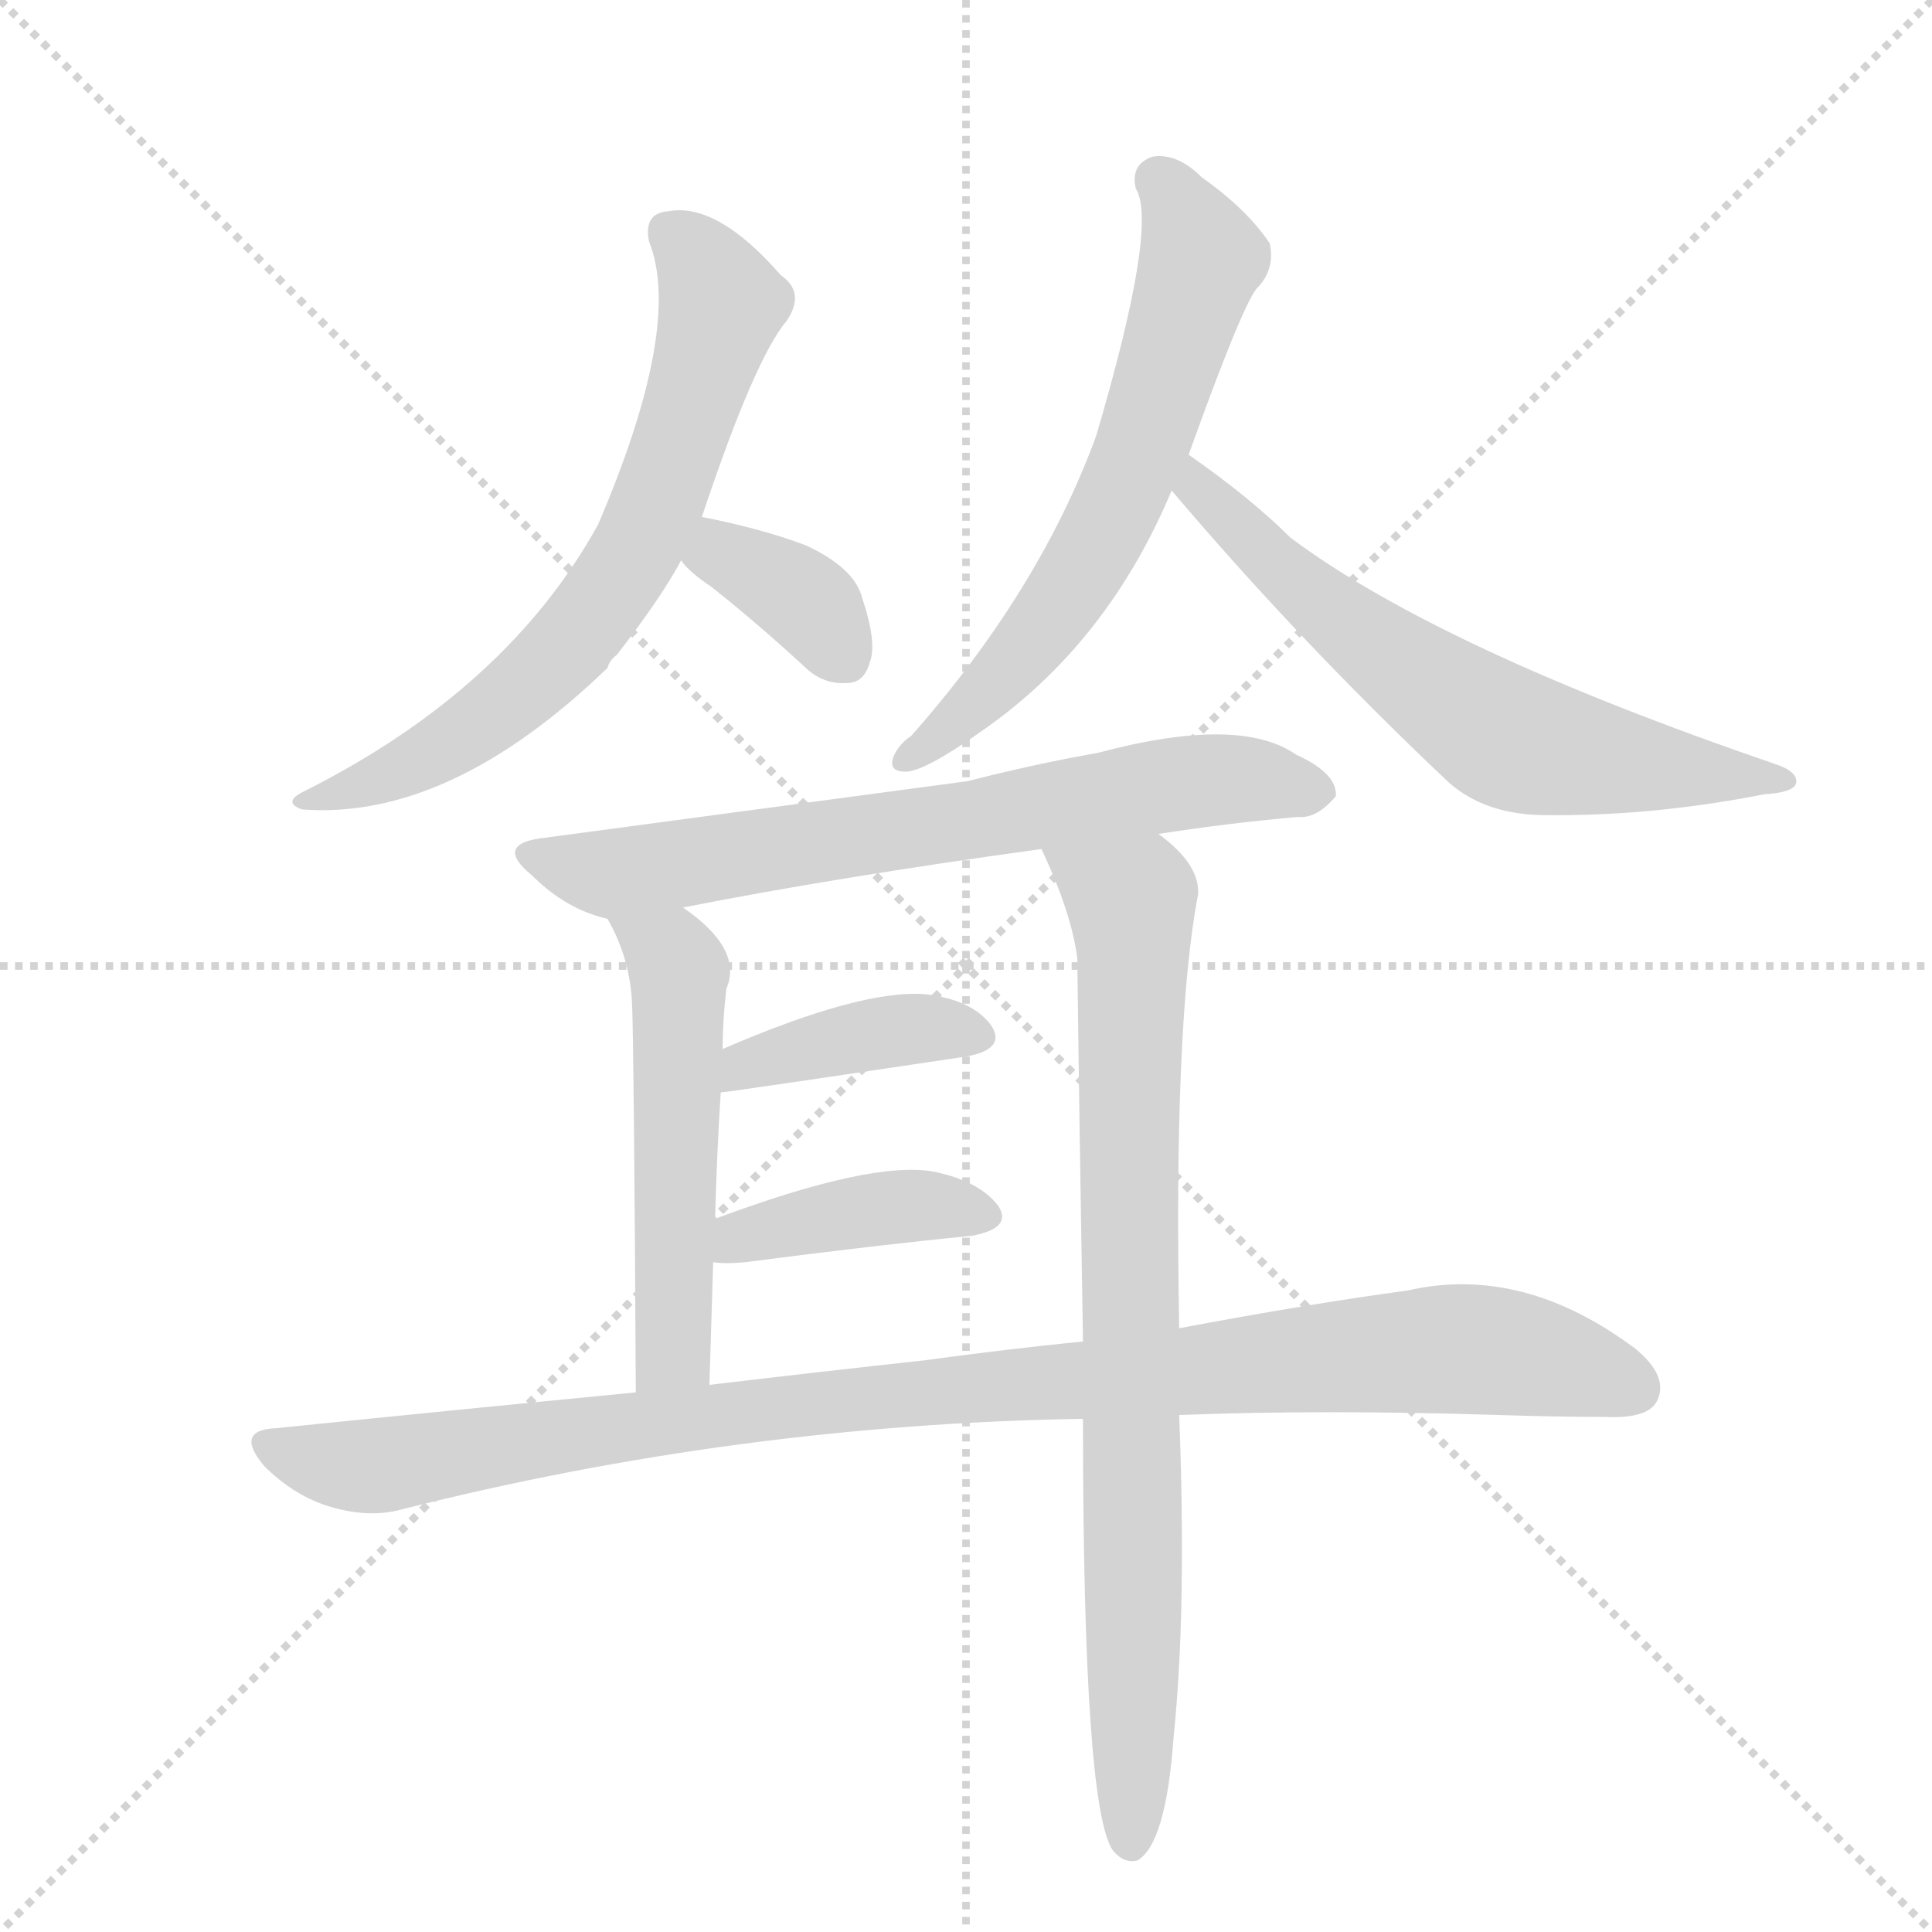
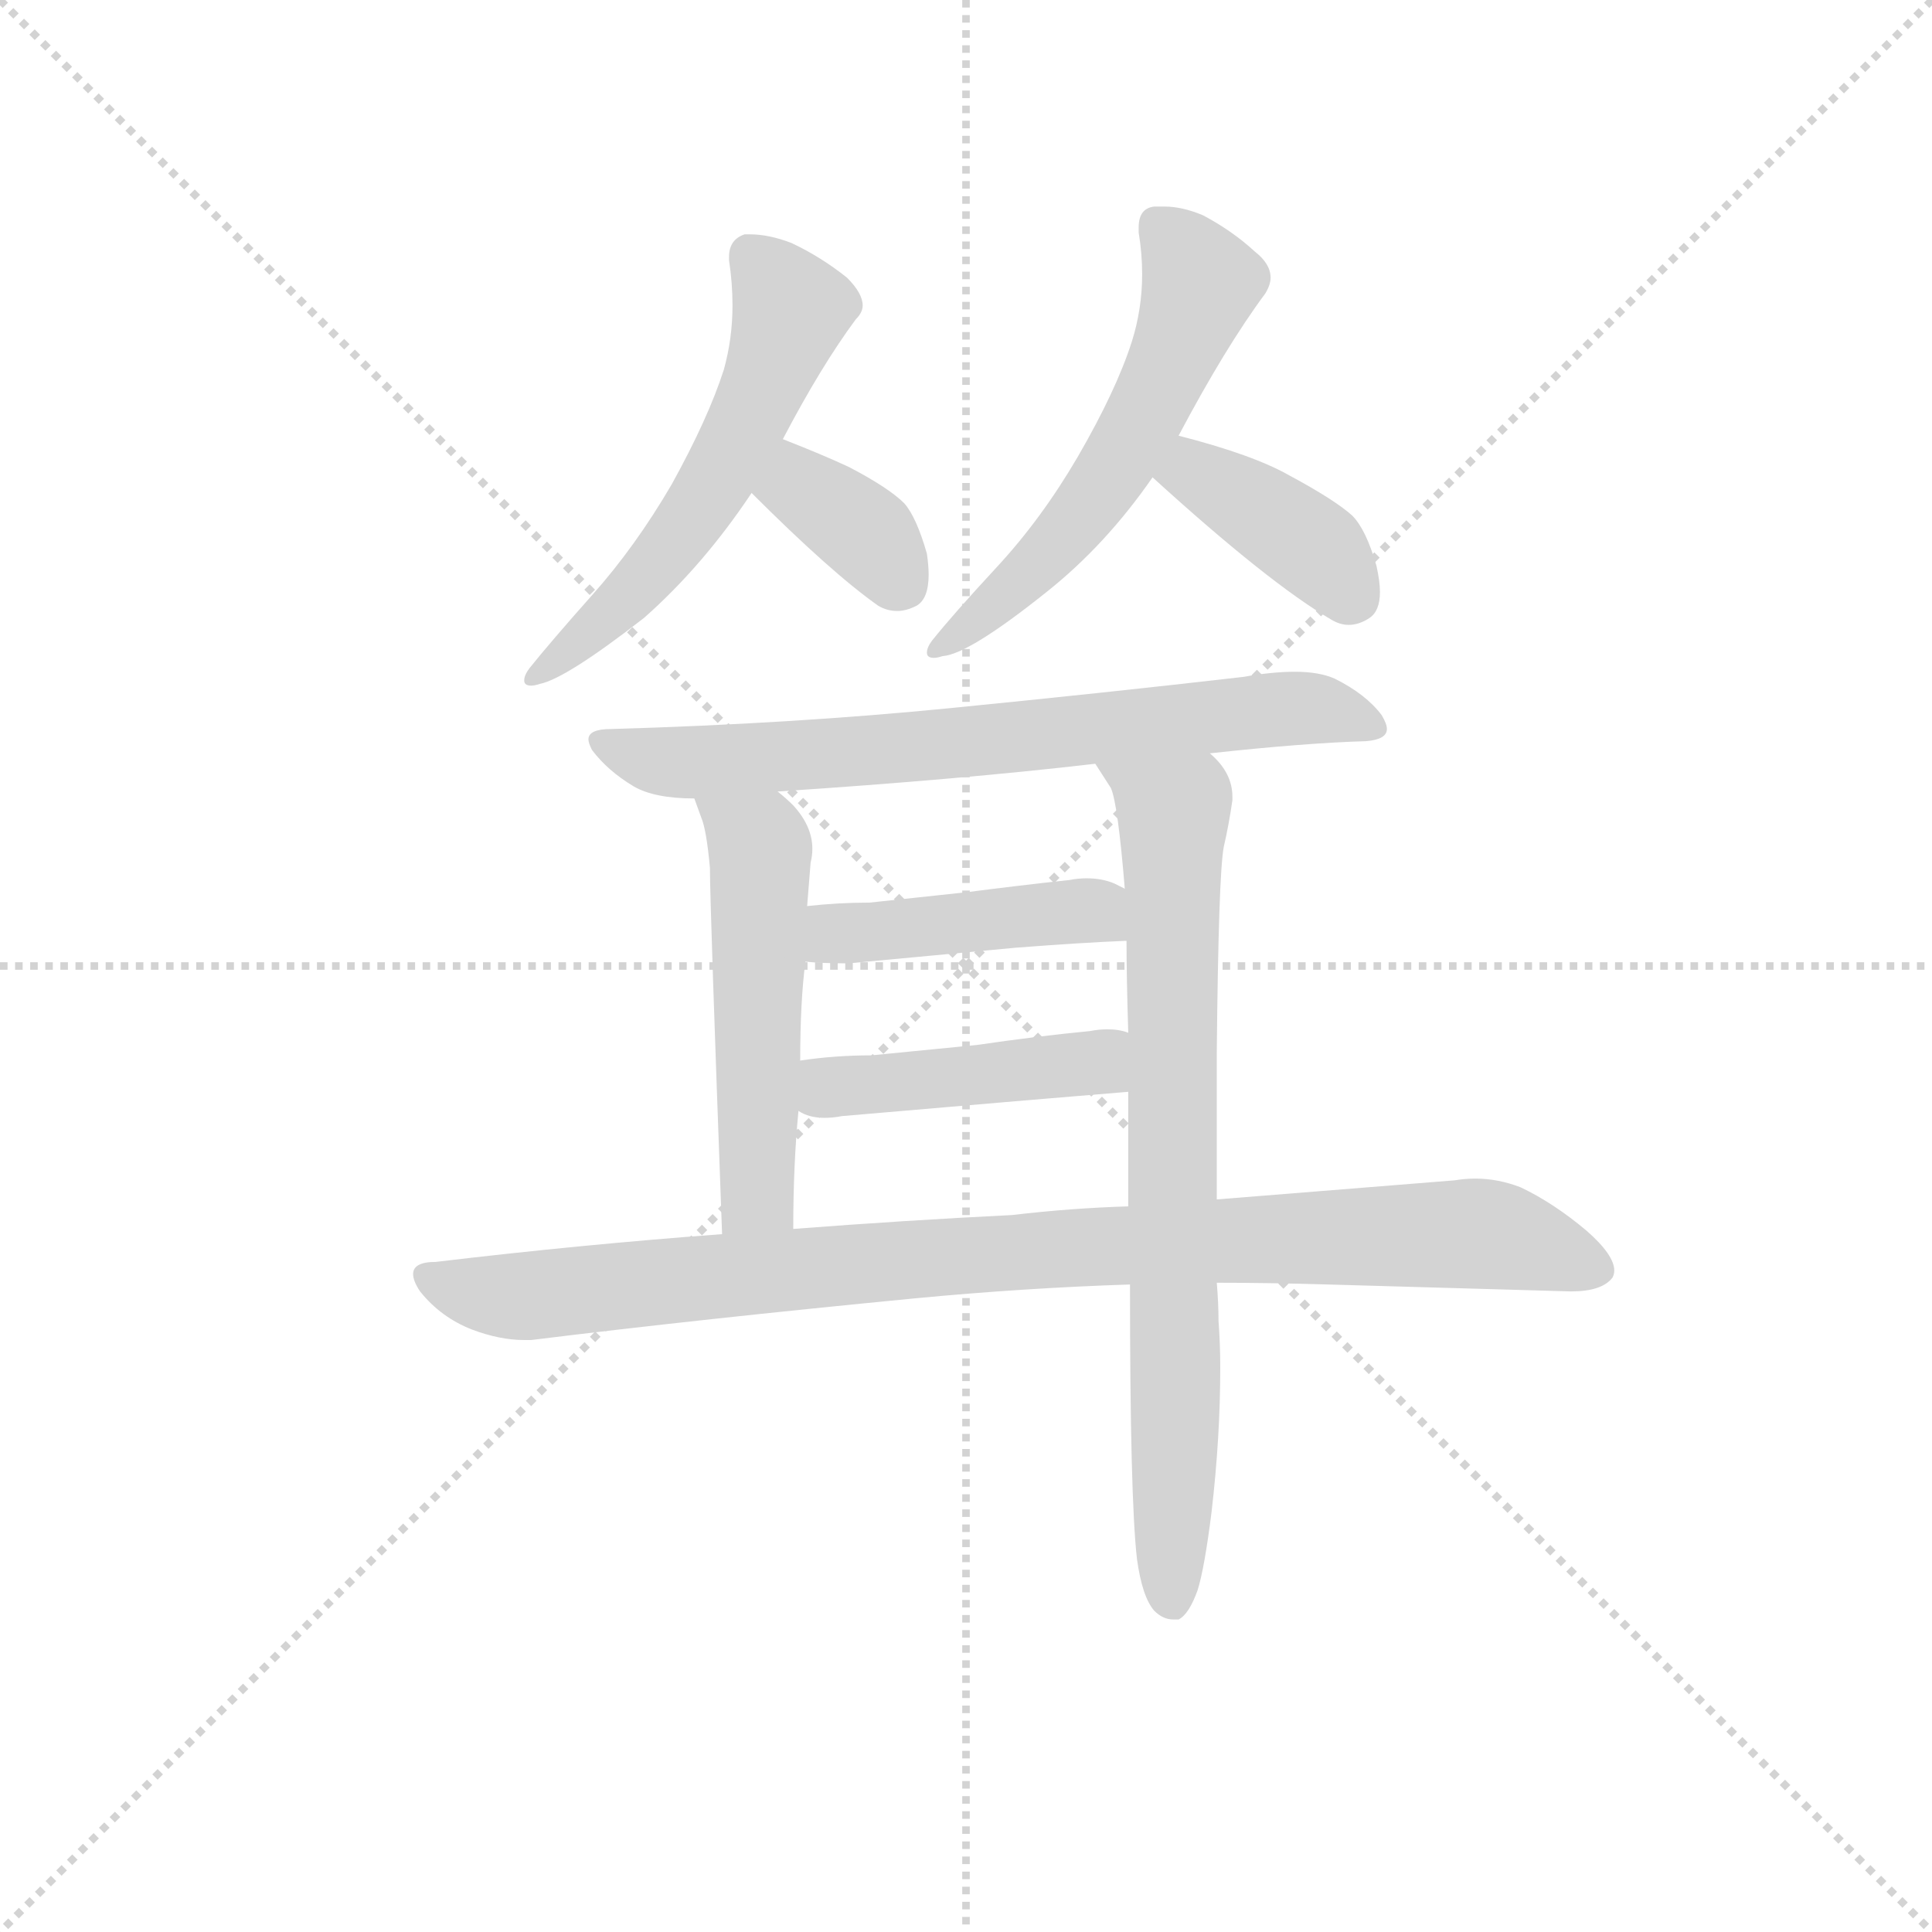
<svg xmlns="http://www.w3.org/2000/svg" version="1.1" viewBox="0 0 1024 1024">
  <g stroke="lightgray" stroke-dasharray="1,1" stroke-width="1" transform="scale(4, 4)">
    <line x1="0" y1="0" x2="256" y2="256" />
    <line x1="256" y1="0" x2="0" y2="256" />
    <line x1="128" y1="0" x2="128" y2="256" />
    <line x1="0" y1="128" x2="256" y2="128" />
  </g>
-   <g transform="scale(1, -1) translate(0, -900)">
+   <g transform="scale(0.92, -0.92) translate(60, -830)">
    <style type="text/css">
      
        @keyframes keyframes0 {
          from {
            stroke: blue;
-             stroke-dashoffset: 663;
-             stroke-width: 128;
-           }
-           68% {
+             stroke-dashoffset: 559;
+             stroke-width: 128;
+           }
+           65% {
            animation-timing-function: step-end;
            stroke: blue;
            stroke-dashoffset: 0;
            stroke-width: 128;
          }
          to {
            stroke: black;
            stroke-width: 1024;
          }
        }
        #make-me-a-hanzi-animation-0 {
-           animation: keyframes0 0.79s both;
+           animation: keyframes0 0.705s both;
          animation-delay: 0s;
          animation-timing-function: linear;
        }
      
        @keyframes keyframes1 {
          from {
            stroke: blue;
-             stroke-dashoffset: 358;
+             stroke-dashoffset: 356;
            stroke-width: 128;
          }
          54% {
            animation-timing-function: step-end;
            stroke: blue;
            stroke-dashoffset: 0;
            stroke-width: 128;
          }
          to {
            stroke: black;
            stroke-width: 1024;
          }
        }
        #make-me-a-hanzi-animation-1 {
-           animation: keyframes1 0.541s both;
-           animation-delay: 0.79s;
+           animation: keyframes1 0.54s both;
+           animation-delay: 0.705s;
          animation-timing-function: linear;
        }
      
        @keyframes keyframes2 {
          from {
            stroke: blue;
-             stroke-dashoffset: 616;
-             stroke-width: 128;
-           }
-           67% {
+             stroke-dashoffset: 561;
+             stroke-width: 128;
+           }
+           65% {
            animation-timing-function: step-end;
            stroke: blue;
            stroke-dashoffset: 0;
            stroke-width: 128;
          }
          to {
            stroke: black;
            stroke-width: 1024;
          }
        }
        #make-me-a-hanzi-animation-2 {
-           animation: keyframes2 0.751s both;
-           animation-delay: 1.331s;
+           animation: keyframes2 0.707s both;
+           animation-delay: 1.245s;
          animation-timing-function: linear;
        }
      
        @keyframes keyframes3 {
          from {
            stroke: blue;
-             stroke-dashoffset: 626;
-             stroke-width: 128;
-           }
-           67% {
+             stroke-dashoffset: 384;
+             stroke-width: 128;
+           }
+           56% {
            animation-timing-function: step-end;
            stroke: blue;
            stroke-dashoffset: 0;
            stroke-width: 128;
          }
          to {
            stroke: black;
            stroke-width: 1024;
          }
        }
        #make-me-a-hanzi-animation-3 {
-           animation: keyframes3 0.759s both;
-           animation-delay: 2.082s;
+           animation: keyframes3 0.562s both;
+           animation-delay: 1.951s;
          animation-timing-function: linear;
        }
      
        @keyframes keyframes4 {
          from {
            stroke: blue;
-             stroke-dashoffset: 674;
-             stroke-width: 128;
-           }
-           69% {
+             stroke-dashoffset: 704;
+             stroke-width: 128;
+           }
+           70% {
            animation-timing-function: step-end;
            stroke: blue;
            stroke-dashoffset: 0;
            stroke-width: 128;
          }
          to {
            stroke: black;
            stroke-width: 1024;
          }
        }
        #make-me-a-hanzi-animation-4 {
-           animation: keyframes4 0.799s both;
-           animation-delay: 2.842s;
+           animation: keyframes4 0.823s both;
+           animation-delay: 2.514s;
          animation-timing-function: linear;
        }
      
        @keyframes keyframes5 {
          from {
            stroke: blue;
-             stroke-dashoffset: 510;
-             stroke-width: 128;
-           }
-           62% {
+             stroke-dashoffset: 515;
+             stroke-width: 128;
+           }
+           63% {
            animation-timing-function: step-end;
            stroke: blue;
            stroke-dashoffset: 0;
            stroke-width: 128;
          }
          to {
            stroke: black;
            stroke-width: 1024;
          }
        }
        #make-me-a-hanzi-animation-5 {
-           animation: keyframes5 0.665s both;
-           animation-delay: 3.64s;
+           animation: keyframes5 0.669s both;
+           animation-delay: 3.337s;
          animation-timing-function: linear;
        }
      
        @keyframes keyframes6 {
          from {
            stroke: blue;
-             stroke-dashoffset: 799;
-             stroke-width: 128;
-           }
-           72% {
+             stroke-dashoffset: 761;
+             stroke-width: 128;
+           }
+           71% {
            animation-timing-function: step-end;
            stroke: blue;
            stroke-dashoffset: 0;
            stroke-width: 128;
          }
          to {
            stroke: black;
            stroke-width: 1024;
          }
        }
        #make-me-a-hanzi-animation-6 {
-           animation: keyframes6 0.9s both;
-           animation-delay: 4.305s;
+           animation: keyframes6 0.869s both;
+           animation-delay: 4.006s;
          animation-timing-function: linear;
        }
      
        @keyframes keyframes7 {
          from {
            stroke: blue;
-             stroke-dashoffset: 396;
-             stroke-width: 128;
-           }
-           56% {
+             stroke-dashoffset: 437;
+             stroke-width: 128;
+           }
+           59% {
            animation-timing-function: step-end;
            stroke: blue;
            stroke-dashoffset: 0;
            stroke-width: 128;
          }
          to {
            stroke: black;
            stroke-width: 1024;
          }
        }
        #make-me-a-hanzi-animation-7 {
-           animation: keyframes7 0.572s both;
-           animation-delay: 5.205s;
+           animation: keyframes7 0.606s both;
+           animation-delay: 4.875s;
          animation-timing-function: linear;
        }
      
        @keyframes keyframes8 {
          from {
            stroke: blue;
-             stroke-dashoffset: 399;
-             stroke-width: 128;
-           }
-           56% {
+             stroke-dashoffset: 438;
+             stroke-width: 128;
+           }
+           59% {
            animation-timing-function: step-end;
            stroke: blue;
            stroke-dashoffset: 0;
            stroke-width: 128;
          }
          to {
            stroke: black;
            stroke-width: 1024;
          }
        }
        #make-me-a-hanzi-animation-8 {
-           animation: keyframes8 0.575s both;
-           animation-delay: 5.778s;
+           animation: keyframes8 0.606s both;
+           animation-delay: 5.481s;
          animation-timing-function: linear;
        }
      
        @keyframes keyframes9 {
          from {
            stroke: blue;
-             stroke-dashoffset: 986;
-             stroke-width: 128;
-           }
-           76% {
+             stroke-dashoffset: 935;
+             stroke-width: 128;
+           }
+           75% {
            animation-timing-function: step-end;
            stroke: blue;
            stroke-dashoffset: 0;
            stroke-width: 128;
          }
          to {
            stroke: black;
            stroke-width: 1024;
          }
        }
        #make-me-a-hanzi-animation-9 {
-           animation: keyframes9 1.052s both;
-           animation-delay: 6.352s;
+           animation: keyframes9 1.011s both;
+           animation-delay: 6.087s;
          animation-timing-function: linear;
        }
      
    </style>
-     <path d="M 372 626 Q 400 710 417 730 Q 427 745 414 754 Q 380 793 354 788 Q 341 787 344 772 Q 362 727 317 622 Q 269 535 162 481 Q 149 475 160 471 Q 238 465 322 546 Q 323 550 327 553 Q 351 584 361 603 L 372 626 Z" fill="lightgray" />
-     <path d="M 361 603 Q 365 597 377 589 Q 401 570 426 547 Q 436 537 449 538 Q 458 538 461 549 Q 465 559 457 583 Q 453 599 427 611 Q 403 620 372 626 C 343 632 342 626 361 603 Z" fill="lightgray" />
-     <path d="M 630 659 Q 658 737 666 747 Q 676 757 673 771 Q 661 789 637 806 Q 624 819 611 817 Q 599 813 602 800 Q 614 781 581 669 Q 551 587 483 510 Q 477 506 474 500 Q 470 491 480 491 Q 490 491 521 513 Q 587 559 621 640 L 630 659 Z" fill="lightgray" />
-     <path d="M 621 640 Q 688 561 765 488 Q 784 469 816 468 Q 874 467 935 479 Q 951 480 952 485 Q 953 491 941 495 Q 763 556 684 615 Q 663 636 630 659 C 606 676 602 663 621 640 Z" fill="lightgray" />
-     <path d="M 614 458 Q 653 464 688 467 Q 698 466 708 478 Q 709 490 687 500 Q 657 521 582 501 Q 548 495 513 486 Q 483 482 289 456 Q 261 453 282 436 Q 300 418 322 413 L 362 419 Q 443 435 552 450 L 614 458 Z" fill="lightgray" />
-     <path d="M 322 413 Q 334 392 335 368 Q 336 346 337 162 C 337 132 375 136 376 166 Q 377 200 378 231 L 379 254 Q 380 290 382 321 L 383 344 Q 383 359 385 376 Q 394 397 362 419 C 338 437 308 440 322 413 Z" fill="lightgray" />
-     <path d="M 625 196 Q 622 358 635 426 Q 636 442 614 458 C 592 478 540 477 552 450 Q 568 416 571 392 Q 572 308 574 189 L 574 148 Q 574 -59 590 -81 Q 596 -88 603 -86 Q 618 -77 622 -21 Q 629 46 625 150 L 625 196 Z" fill="lightgray" />
-     <path d="M 382 321 Q 385 321 512 340 Q 534 344 525 357 Q 515 370 491 373 Q 457 376 383 344 C 355 332 352 317 382 321 Z" fill="lightgray" />
-     <path d="M 378 231 Q 384 230 395 231 Q 464 240 515 245 Q 537 249 529 261 Q 519 274 495 279 Q 462 285 379 254 C 351 244 348 234 378 231 Z" fill="lightgray" />
-     <path d="M 625 150 Q 701 153 795 150 Q 825 149 851 149 Q 873 148 878 157 Q 885 170 867 185 Q 807 230 746 216 Q 694 209 625 196 L 574 189 Q 534 185 490 179 Q 435 173 376 166 L 337 162 Q 244 153 146 143 Q 124 142 140 123 Q 155 108 173 102 Q 195 95 213 100 Q 391 145 574 148 L 625 150 Z" fill="lightgray" />
+     <path d="M 251 436 Q 266 439 311 474 Q 345 504 373 546 L 391 577 Q 413 619 433 646 Q 437 650 437 654 Q 437 661 428 670 Q 413 682 396 690 Q 383 695 372 695 L 369 695 Q 360 692 360 682 L 360 680 Q 362 667 362 654 Q 362 635 357 617 Q 348 589 327 551 Q 306 515 281 487 Q 257 460 245 445 Q 242 441 242 438 Q 242 435 246 435 Q 248 435 251 436 Z" fill="lightgray" />
+     <path d="M 373 546 Q 419 500 446 481 Q 451 478 457 478 Q 462 478 468 481 Q 475 485 475 499 Q 475 504 474 511 Q 468 532 461 540 Q 452 549 429 561 Q 414 568 391 577 C 363 588 352 567 373 546 Z" fill="lightgray" />
+     <path d="M 619 579 Q 646 630 669 661 Q 672 666 672 670 Q 672 678 663 685 Q 650 697 633 706 Q 621 711 611 711 L 605 711 Q 596 710 596 699 L 596 696 Q 598 684 598 672 Q 598 652 592 633 Q 583 605 561 567 Q 540 531 514 503 Q 489 476 477 461 Q 474 457 474 454 Q 474 451 478 451 Q 480 451 483 452 Q 498 453 543 489 Q 577 516 604 555 L 619 579 Z" fill="lightgray" />
+     <path d="M 683 556 Q 662 568 619 579 C 590 587 582 575 604 555 Q 671 494 707 473 Q 712 470 717 470 Q 723 470 729 474 Q 735 478 735 489 Q 735 495 733 504 Q 727 525 719 533 Q 709 542 683 556 Z" fill="lightgray" />
+     <path d="M 637 396 Q 692 402 727 403 Q 739 404 739 410 Q 739 413 736 418 Q 727 430 709 439 Q 700 443 686 443 Q 673 443 656 440 Q 578 431 487 422 Q 396 413 292 410 Q 279 410 279 404 Q 279 402 281 398 Q 290 386 305 377 Q 317 370 340 370 L 388 374 Q 494 381 571 390 L 637 396 Z" fill="lightgray" />
+     <path d="M 340 370 L 344 359 Q 347 352 349 330 Q 349 309 356 119 C 357 89 397 92 397 122 Q 397 159 400 190 L 401 219 Q 401 253 404 276 L 405 308 L 407 333 Q 408 337 408 341 Q 408 354 397 366 Q 393 370 388 374 C 365 394 330 398 340 370 Z" fill="lightgray" />
+     <path d="M 591 90 Q 591 -33 595 -68 Q 598 -90 605 -98 Q 610 -103 616 -103 L 619 -103 Q 625 -100 630 -86 Q 634 -73 638 -41 Q 643 2 643 42 Q 643 56 642 69 Q 642 79 641 91 L 641 139 L 641 224 Q 642 326 645 342 Q 648 355 650 369 L 650 371 Q 650 385 637 396 C 618 419 555 415 571 390 L 580 376 Q 584 367 588 318 L 589 288 Q 589 267 590 235 L 590 201 L 590 135 L 591 90 Z" fill="lightgray" />
+     <path d="M 588 318 L 582 321 Q 575 324 566 324 Q 561 324 556 323 Q 528 320 497 316 L 441 310 Q 423 310 405 308 C 375 305 374 278 404 276 Q 413 275 429 275 L 525 284 Q 564 287 589 288 C 619 289 615 305 588 318 Z" fill="lightgray" />
+     <path d="M 400 190 Q 406 186 415 186 Q 420 186 425 187 L 530 196 L 590 201 C 620 203 619 228 590 235 Q 585 237 578 237 Q 573 237 568 236 Q 537 233 503 228 L 442 222 Q 421 222 401 219 C 371 215 373 203 400 190 Z" fill="lightgray" />
+     <path d="M 242 58 L 246 58 Q 343 70 467 82 Q 530 88 591 90 L 641 91 Q 671 91 705 90 L 845 86 Q 863 86 869 94 Q 870 96 870 98 Q 870 107 854 121 Q 835 137 816 146 Q 803 151 790 151 Q 784 151 778 150 L 641 139 L 590 135 Q 557 134 523 130 Q 462 127 397 122 L 356 119 Q 275 113 191 103 Q 178 103 178 96 Q 178 92 182 86 Q 194 71 212 64 Q 228 58 242 58 Z" fill="lightgray" />
    <clipPath id="make-me-a-hanzi-clip-0">
-       <path d="M 372 626 Q 400 710 417 730 Q 427 745 414 754 Q 380 793 354 788 Q 341 787 344 772 Q 362 727 317 622 Q 269 535 162 481 Q 149 475 160 471 Q 238 465 322 546 Q 323 550 327 553 Q 351 584 361 603 L 372 626 Z" />
-     </clipPath>
-     <path clip-path="url(#make-me-a-hanzi-clip-0)" d="M 354 777 L 371 761 L 382 737 L 352 643 L 332 600 L 297 554 L 262 523 L 227 499 L 167 475" fill="none" id="make-me-a-hanzi-animation-0" stroke-dasharray="535 1070" stroke-linecap="round" />
+       <path d="M 251 436 Q 266 439 311 474 Q 345 504 373 546 L 391 577 Q 413 619 433 646 Q 437 650 437 654 Q 437 661 428 670 Q 413 682 396 690 Q 383 695 372 695 L 369 695 Q 360 692 360 682 L 360 680 Q 362 667 362 654 Q 362 635 357 617 Q 348 589 327 551 Q 306 515 281 487 Q 257 460 245 445 Q 242 441 242 438 Q 242 435 246 435 Q 248 435 251 436 Z" />
+     </clipPath>
+     <path clip-path="url(#make-me-a-hanzi-clip-0)" d="M 371 684 L 395 650 L 369 583 L 316 501 L 247 440" fill="none" id="make-me-a-hanzi-animation-0" stroke-dasharray="431 862" stroke-linecap="round" />
    <clipPath id="make-me-a-hanzi-clip-1">
-       <path d="M 361 603 Q 365 597 377 589 Q 401 570 426 547 Q 436 537 449 538 Q 458 538 461 549 Q 465 559 457 583 Q 453 599 427 611 Q 403 620 372 626 C 343 632 342 626 361 603 Z" />
-     </clipPath>
-     <path clip-path="url(#make-me-a-hanzi-clip-1)" d="M 370 606 L 390 604 L 422 585 L 449 550" fill="none" id="make-me-a-hanzi-animation-1" stroke-dasharray="230 460" stroke-linecap="round" />
+       <path d="M 373 546 Q 419 500 446 481 Q 451 478 457 478 Q 462 478 468 481 Q 475 485 475 499 Q 475 504 474 511 Q 468 532 461 540 Q 452 549 429 561 Q 414 568 391 577 C 363 588 352 567 373 546 Z" />
+     </clipPath>
+     <path clip-path="url(#make-me-a-hanzi-clip-1)" d="M 396 567 L 399 552 L 439 522 L 459 494" fill="none" id="make-me-a-hanzi-animation-1" stroke-dasharray="228 456" stroke-linecap="round" />
    <clipPath id="make-me-a-hanzi-clip-2">
-       <path d="M 630 659 Q 658 737 666 747 Q 676 757 673 771 Q 661 789 637 806 Q 624 819 611 817 Q 599 813 602 800 Q 614 781 581 669 Q 551 587 483 510 Q 477 506 474 500 Q 470 491 480 491 Q 490 491 521 513 Q 587 559 621 640 L 630 659 Z" />
-     </clipPath>
-     <path clip-path="url(#make-me-a-hanzi-clip-2)" d="M 614 805 L 637 762 L 597 642 L 538 549 L 483 499" fill="none" id="make-me-a-hanzi-animation-2" stroke-dasharray="488 976" stroke-linecap="round" />
+       <path d="M 619 579 Q 646 630 669 661 Q 672 666 672 670 Q 672 678 663 685 Q 650 697 633 706 Q 621 711 611 711 L 605 711 Q 596 710 596 699 L 596 696 Q 598 684 598 672 Q 598 652 592 633 Q 583 605 561 567 Q 540 531 514 503 Q 489 476 477 461 Q 474 457 474 454 Q 474 451 478 451 Q 480 451 483 452 Q 498 453 543 489 Q 577 516 604 555 L 619 579 Z" />
+     </clipPath>
+     <path clip-path="url(#make-me-a-hanzi-clip-2)" d="M 608 699 L 631 670 L 597 585 L 539 505 L 479 456" fill="none" id="make-me-a-hanzi-animation-2" stroke-dasharray="433 866" stroke-linecap="round" />
    <clipPath id="make-me-a-hanzi-clip-3">
-       <path d="M 621 640 Q 688 561 765 488 Q 784 469 816 468 Q 874 467 935 479 Q 951 480 952 485 Q 953 491 941 495 Q 763 556 684 615 Q 663 636 630 659 C 606 676 602 663 621 640 Z" />
-     </clipPath>
-     <path clip-path="url(#make-me-a-hanzi-clip-3)" d="M 634 651 L 634 641 L 688 590 L 793 512 L 837 499 L 945 488" fill="none" id="make-me-a-hanzi-animation-3" stroke-dasharray="498 996" stroke-linecap="round" />
+       <path d="M 683 556 Q 662 568 619 579 C 590 587 582 575 604 555 Q 671 494 707 473 Q 712 470 717 470 Q 723 470 729 474 Q 735 478 735 489 Q 735 495 733 504 Q 727 525 719 533 Q 709 542 683 556 Z" />
+     </clipPath>
+     <path clip-path="url(#make-me-a-hanzi-clip-3)" d="M 617 555 L 627 558 L 649 547 L 699 513 L 718 487" fill="none" id="make-me-a-hanzi-animation-3" stroke-dasharray="256 512" stroke-linecap="round" />
    <clipPath id="make-me-a-hanzi-clip-4">
-       <path d="M 614 458 Q 653 464 688 467 Q 698 466 708 478 Q 709 490 687 500 Q 657 521 582 501 Q 548 495 513 486 Q 483 482 289 456 Q 261 453 282 436 Q 300 418 322 413 L 362 419 Q 443 435 552 450 L 614 458 Z" />
-     </clipPath>
-     <path clip-path="url(#make-me-a-hanzi-clip-4)" d="M 284 447 L 322 437 L 632 486 L 697 480" fill="none" id="make-me-a-hanzi-animation-4" stroke-dasharray="546 1092" stroke-linecap="round" />
+       <path d="M 637 396 Q 692 402 727 403 Q 739 404 739 410 Q 739 413 736 418 Q 727 430 709 439 Q 700 443 686 443 Q 673 443 656 440 Q 578 431 487 422 Q 396 413 292 410 Q 279 410 279 404 Q 279 402 281 398 Q 290 386 305 377 Q 317 370 340 370 L 388 374 Q 494 381 571 390 L 637 396 Z" />
+     </clipPath>
+     <path clip-path="url(#make-me-a-hanzi-clip-4)" d="M 287 403 L 307 394 L 344 391 L 667 421 L 698 422 L 730 411" fill="none" id="make-me-a-hanzi-animation-4" stroke-dasharray="576 1152" stroke-linecap="round" />
    <clipPath id="make-me-a-hanzi-clip-5">
-       <path d="M 322 413 Q 334 392 335 368 Q 336 346 337 162 C 337 132 375 136 376 166 Q 377 200 378 231 L 379 254 Q 380 290 382 321 L 383 344 Q 383 359 385 376 Q 394 397 362 419 C 338 437 308 440 322 413 Z" />
-     </clipPath>
-     <path clip-path="url(#make-me-a-hanzi-clip-5)" d="M 330 408 L 360 385 L 357 187 L 342 176" fill="none" id="make-me-a-hanzi-animation-5" stroke-dasharray="382 764" stroke-linecap="round" />
+       <path d="M 340 370 L 344 359 Q 347 352 349 330 Q 349 309 356 119 C 357 89 397 92 397 122 Q 397 159 400 190 L 401 219 Q 401 253 404 276 L 405 308 L 407 333 Q 408 337 408 341 Q 408 354 397 366 Q 393 370 388 374 C 365 394 330 398 340 370 Z" />
+     </clipPath>
+     <path clip-path="url(#make-me-a-hanzi-clip-5)" d="M 346 366 L 378 341 L 375 158 L 376 141 L 390 129" fill="none" id="make-me-a-hanzi-animation-5" stroke-dasharray="387 774" stroke-linecap="round" />
    <clipPath id="make-me-a-hanzi-clip-6">
-       <path d="M 625 196 Q 622 358 635 426 Q 636 442 614 458 C 592 478 540 477 552 450 Q 568 416 571 392 Q 572 308 574 189 L 574 148 Q 574 -59 590 -81 Q 596 -88 603 -86 Q 618 -77 622 -21 Q 629 46 625 150 L 625 196 Z" />
-     </clipPath>
-     <path clip-path="url(#make-me-a-hanzi-clip-6)" d="M 561 444 L 595 426 L 600 416 L 599 -77" fill="none" id="make-me-a-hanzi-animation-6" stroke-dasharray="671 1342" stroke-linecap="round" />
+       <path d="M 591 90 Q 591 -33 595 -68 Q 598 -90 605 -98 Q 610 -103 616 -103 L 619 -103 Q 625 -100 630 -86 Q 634 -73 638 -41 Q 643 2 643 42 Q 643 56 642 69 Q 642 79 641 91 L 641 139 L 641 224 Q 642 326 645 342 Q 648 355 650 369 L 650 371 Q 650 385 637 396 C 618 419 555 415 571 390 L 580 376 Q 584 367 588 318 L 589 288 Q 589 267 590 235 L 590 201 L 590 135 L 591 90 Z" />
+     </clipPath>
+     <path clip-path="url(#make-me-a-hanzi-clip-6)" d="M 578 389 L 616 362 L 618 -96" fill="none" id="make-me-a-hanzi-animation-6" stroke-dasharray="633 1266" stroke-linecap="round" />
    <clipPath id="make-me-a-hanzi-clip-7">
-       <path d="M 382 321 Q 385 321 512 340 Q 534 344 525 357 Q 515 370 491 373 Q 457 376 383 344 C 355 332 352 317 382 321 Z" />
-     </clipPath>
-     <path clip-path="url(#make-me-a-hanzi-clip-7)" d="M 382 327 L 396 338 L 476 354 L 516 350" fill="none" id="make-me-a-hanzi-animation-7" stroke-dasharray="268 536" stroke-linecap="round" />
+       <path d="M 588 318 L 582 321 Q 575 324 566 324 Q 561 324 556 323 Q 528 320 497 316 L 441 310 Q 423 310 405 308 C 375 305 374 278 404 276 Q 413 275 429 275 L 525 284 Q 564 287 589 288 C 619 289 615 305 588 318 Z" />
+     </clipPath>
+     <path clip-path="url(#make-me-a-hanzi-clip-7)" d="M 410 281 L 421 291 L 551 305 L 569 305 L 583 295" fill="none" id="make-me-a-hanzi-animation-7" stroke-dasharray="309 618" stroke-linecap="round" />
    <clipPath id="make-me-a-hanzi-clip-8">
-       <path d="M 378 231 Q 384 230 395 231 Q 464 240 515 245 Q 537 249 529 261 Q 519 274 495 279 Q 462 285 379 254 C 351 244 348 234 378 231 Z" />
-     </clipPath>
-     <path clip-path="url(#make-me-a-hanzi-clip-8)" d="M 382 237 L 394 247 L 460 259 L 498 261 L 519 255" fill="none" id="make-me-a-hanzi-animation-8" stroke-dasharray="271 542" stroke-linecap="round" />
+       <path d="M 400 190 Q 406 186 415 186 Q 420 186 425 187 L 530 196 L 590 201 C 620 203 619 228 590 235 Q 585 237 578 237 Q 573 237 568 236 Q 537 233 503 228 L 442 222 Q 421 222 401 219 C 371 215 373 203 400 190 Z" />
+     </clipPath>
+     <path clip-path="url(#make-me-a-hanzi-clip-8)" d="M 409 211 L 418 203 L 506 210 L 572 218 L 583 229" fill="none" id="make-me-a-hanzi-animation-8" stroke-dasharray="310 620" stroke-linecap="round" />
    <clipPath id="make-me-a-hanzi-clip-9">
-       <path d="M 625 150 Q 701 153 795 150 Q 825 149 851 149 Q 873 148 878 157 Q 885 170 867 185 Q 807 230 746 216 Q 694 209 625 196 L 574 189 Q 534 185 490 179 Q 435 173 376 166 L 337 162 Q 244 153 146 143 Q 124 142 140 123 Q 155 108 173 102 Q 195 95 213 100 Q 391 145 574 148 L 625 150 Z" />
-     </clipPath>
-     <path clip-path="url(#make-me-a-hanzi-clip-9)" d="M 143 133 L 195 123 L 414 155 L 759 185 L 817 180 L 866 164" fill="none" id="make-me-a-hanzi-animation-9" stroke-dasharray="858 1716" stroke-linecap="round" />
+       <path d="M 242 58 L 246 58 Q 343 70 467 82 Q 530 88 591 90 L 641 91 Q 671 91 705 90 L 845 86 Q 863 86 869 94 Q 870 96 870 98 Q 870 107 854 121 Q 835 137 816 146 Q 803 151 790 151 Q 784 151 778 150 L 641 139 L 590 135 Q 557 134 523 130 Q 462 127 397 122 L 356 119 Q 275 113 191 103 Q 178 103 178 96 Q 178 92 182 86 Q 194 71 212 64 Q 228 58 242 58 Z" />
+     </clipPath>
+     <path clip-path="url(#make-me-a-hanzi-clip-9)" d="M 187 94 L 237 83 L 545 111 L 758 119 L 801 119 L 860 99" fill="none" id="make-me-a-hanzi-animation-9" stroke-dasharray="807 1614" stroke-linecap="round" />
  </g>
</svg>
